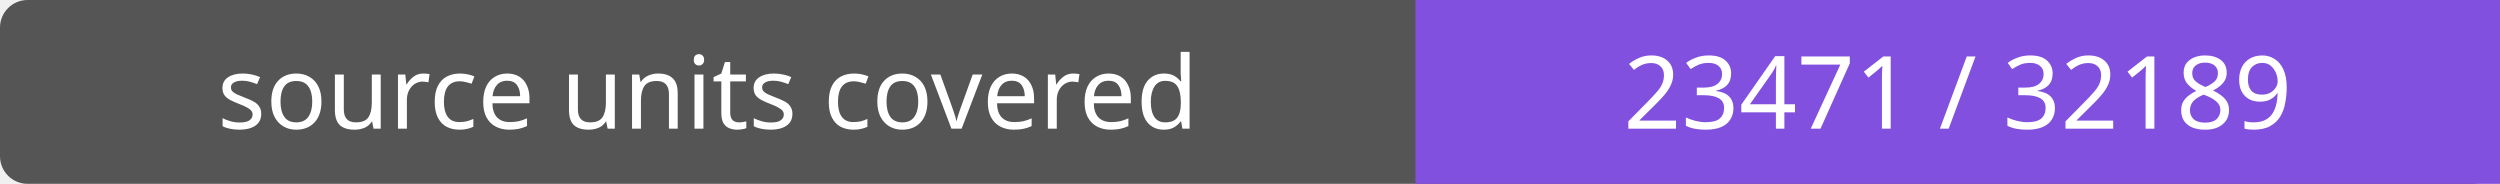
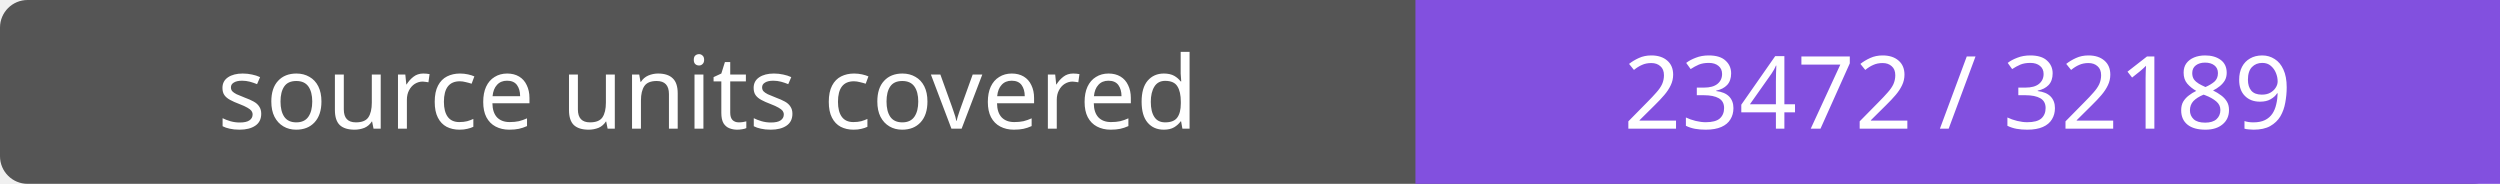
- <svg xmlns="http://www.w3.org/2000/svg" width="272" height="20" role="img" aria-label="source units covered: 23471 / 32189">
+ <svg xmlns="http://www.w3.org/2000/svg" width="272" height="20" role="img" aria-label="source units covered: 23472 / 32189">
  <rect width="272" height="20" rx="3" fill="#555" />
  <path fill="#8250df" d="M154 0h118v20H154z" />
  <g fill="#fff" text-anchor="middle" font-family="Verdana,sans-serif" font-size="11">
    <text x="77.0" y="14">source units covered</text>
-     <text x="213.0" y="14">23471 / 32189</text>
+     <text x="213.0" y="14">23472 / 32189</text>
  </g>
</svg>
